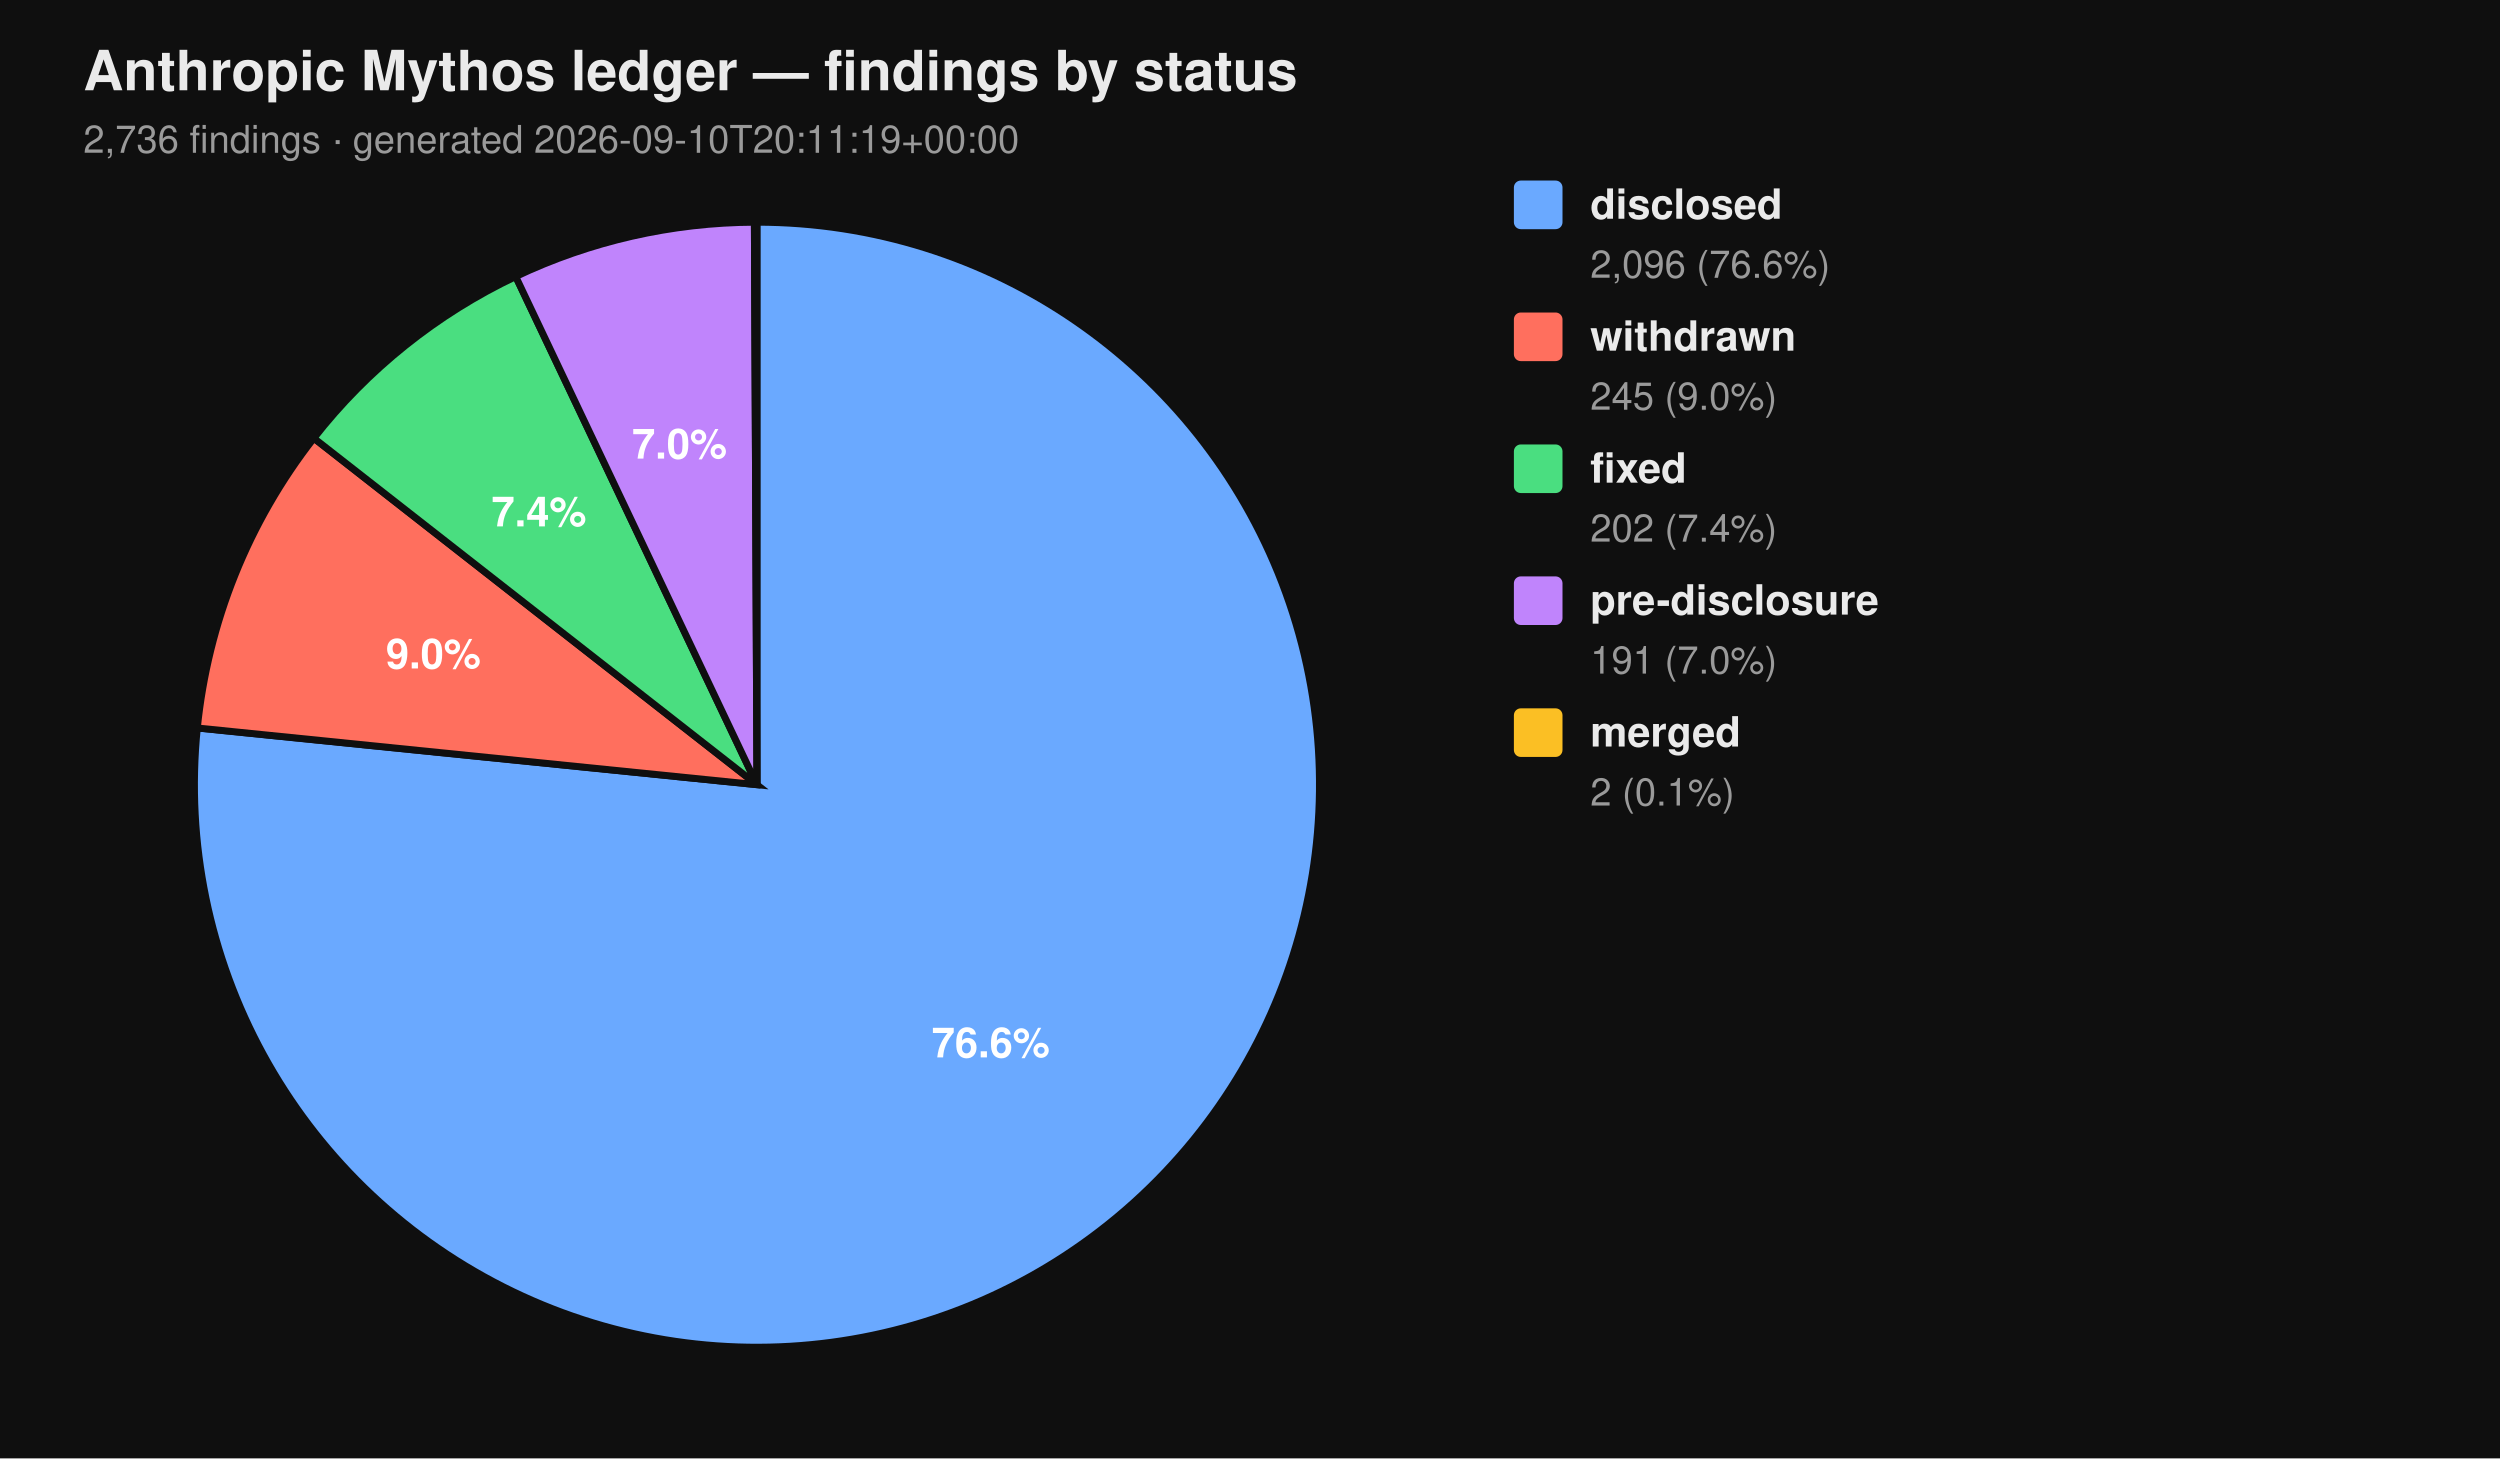
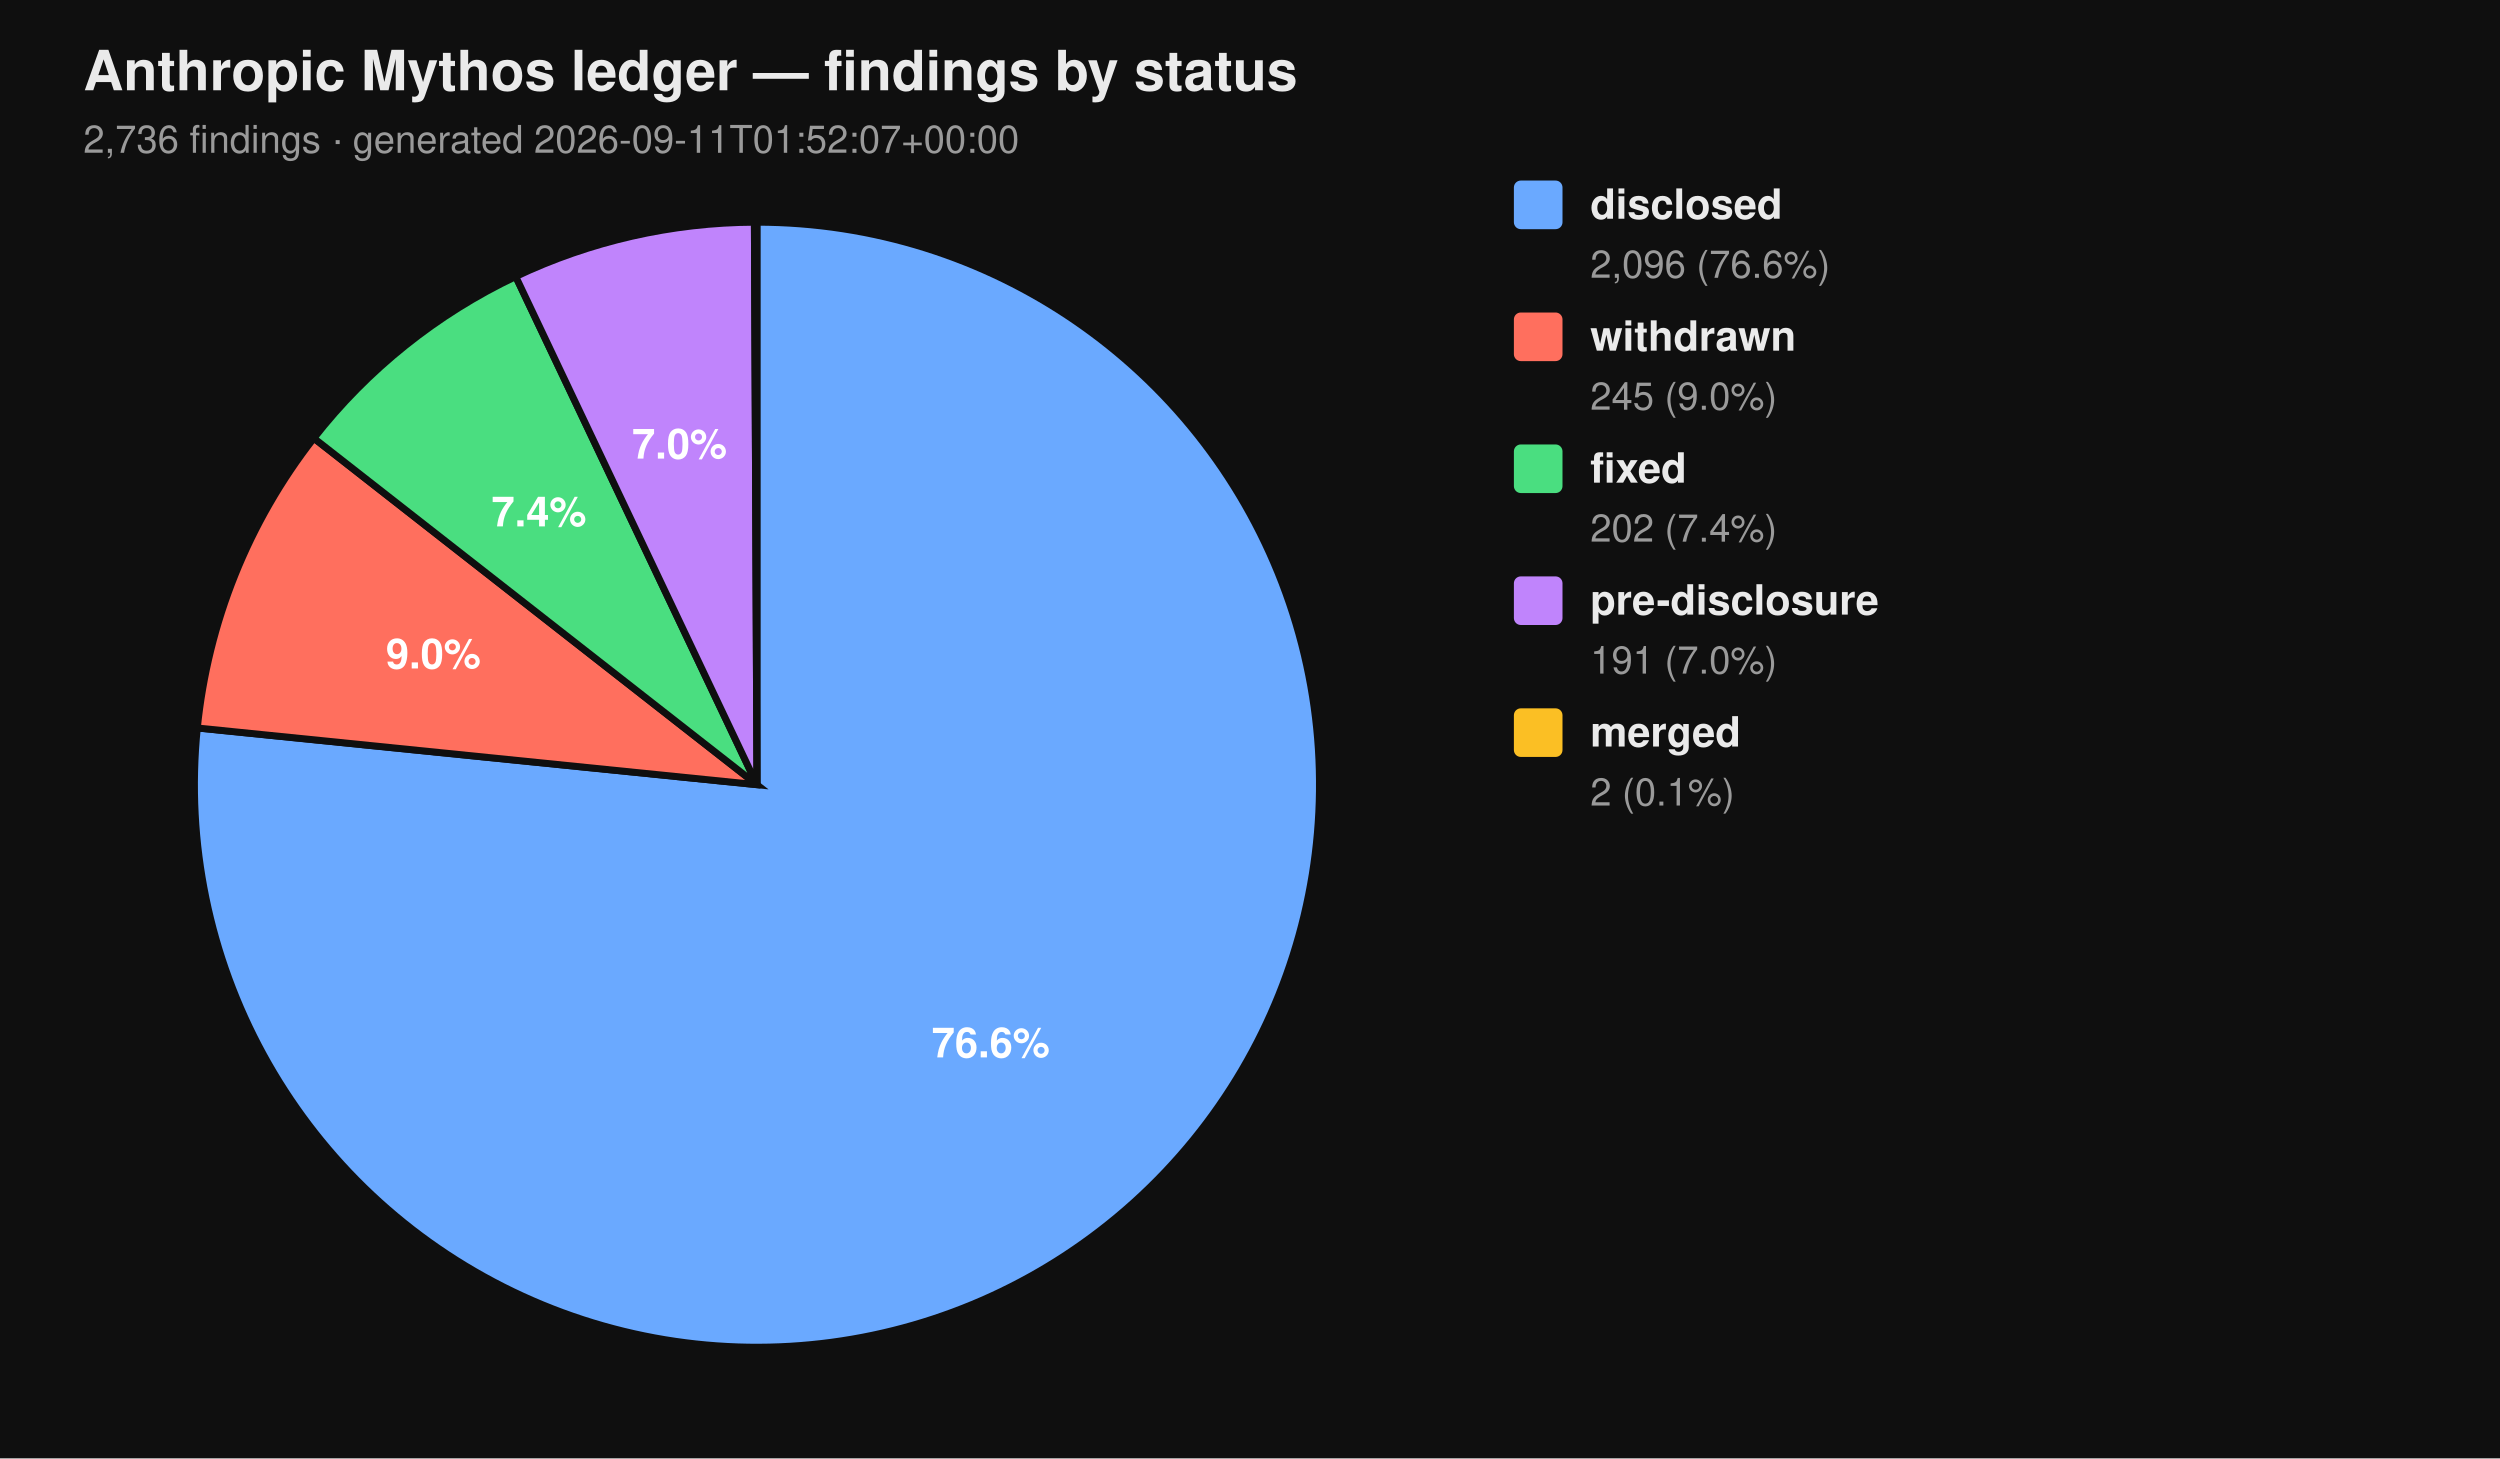
<svg xmlns="http://www.w3.org/2000/svg" viewBox="0 0 720 420" width="720" height="420" font-family="-apple-system, BlinkMacSystemFont, 'Segoe UI', Helvetica, Arial, sans-serif">
  <rect width="100%" height="100%" fill="#0f0f0f" />
  <text x="24" y="26" fill="#eaeaea" font-size="16" font-weight="700">Anthropic Mythos ledger — findings by status</text>
-   <text x="24" y="44" fill="#9a9a9a" font-size="11">2,736 findings  ·  generated 2026-09-10T20:11:19+00:00</text>
+   <text x="24" y="44" fill="#9a9a9a" font-size="11">2,736 findings  ·  generated 2026-09-11T01:52:07+00:00</text>
  <path d="M 218.00 226.00 L 218.00 64.00 A 162.00 162.00 0 1 1 56.83 209.66 Z" fill="#6aa9ff" stroke="#0f0f0f" stroke-width="2" />
  <path d="M 218.00 226.00 L 56.83 209.66 A 162.00 162.00 0 0 1 90.39 126.20 Z" fill="#ff6f5e" stroke="#0f0f0f" stroke-width="2" />
  <path d="M 218.00 226.00 L 90.39 126.20 A 162.00 162.00 0 0 1 148.53 79.65 Z" fill="#4ade80" stroke="#0f0f0f" stroke-width="2" />
  <path d="M 218.00 226.00 L 148.53 79.65 A 162.00 162.00 0 0 1 217.26 64.00 Z" fill="#c084fc" stroke="#0f0f0f" stroke-width="2" />
  <path d="M 218.00 226.00 L 217.26 64.00 A 162.00 162.00 0 0 1 218.00 64.00 Z" fill="#fbbf24" stroke="#0f0f0f" stroke-width="2" />
  <text x="285.34" y="304.52" text-anchor="middle" fill="#ffffff" font-size="12" font-weight="700">76.6%</text>
  <text x="124.81" y="192.52" text-anchor="middle" fill="#ffffff" font-size="12" font-weight="700">9.0%</text>
  <text x="155.22" y="151.60" text-anchor="middle" fill="#ffffff" font-size="12" font-weight="700">7.4%</text>
  <text x="195.70" y="132.07" text-anchor="middle" fill="#ffffff" font-size="12" font-weight="700">7.0%</text>
  <rect x="436" y="52" width="14" height="14" rx="2" ry="2" fill="#6aa9ff" />
  <text x="458" y="63" fill="#eaeaea" font-size="12" font-weight="600">disclosed</text>
  <text x="458" y="80" fill="#9a9a9a" font-size="11">2,096 (76.6%)</text>
  <rect x="436" y="90" width="14" height="14" rx="2" ry="2" fill="#ff6f5e" />
  <text x="458" y="101" fill="#eaeaea" font-size="12" font-weight="600">withdrawn</text>
  <text x="458" y="118" fill="#9a9a9a" font-size="11">245 (9.0%)</text>
  <rect x="436" y="128" width="14" height="14" rx="2" ry="2" fill="#4ade80" />
  <text x="458" y="139" fill="#eaeaea" font-size="12" font-weight="600">fixed</text>
  <text x="458" y="156" fill="#9a9a9a" font-size="11">202 (7.4%)</text>
  <rect x="436" y="166" width="14" height="14" rx="2" ry="2" fill="#c084fc" />
  <text x="458" y="177" fill="#eaeaea" font-size="12" font-weight="600">pre-disclosure</text>
  <text x="458" y="194" fill="#9a9a9a" font-size="11">191 (7.0%)</text>
  <rect x="436" y="204" width="14" height="14" rx="2" ry="2" fill="#fbbf24" />
  <text x="458" y="215" fill="#eaeaea" font-size="12" font-weight="600">merged</text>
  <text x="458" y="232" fill="#9a9a9a" font-size="11">2 (0.1%)</text>
</svg>
